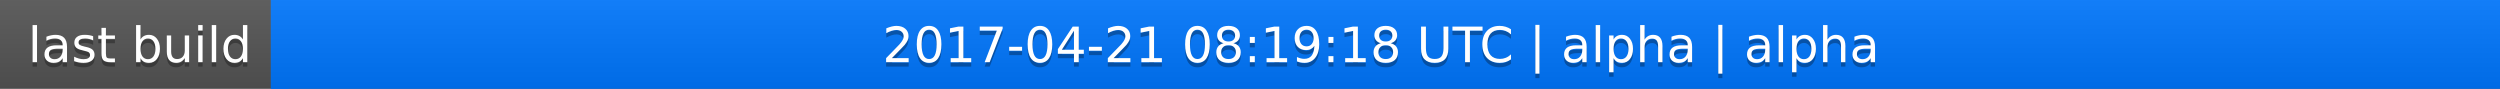
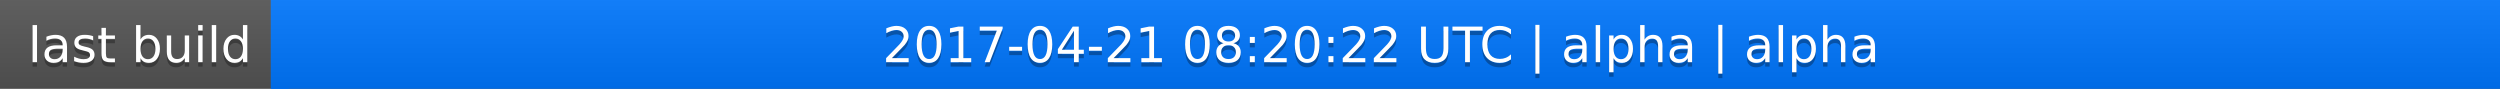
<svg xmlns="http://www.w3.org/2000/svg" width="563" height="20">
  <linearGradient id="a" x2="0" y2="100%">
    <stop offset="0" stop-color="#bbb" stop-opacity=".1" />
    <stop offset="1" stop-opacity=".1" />
  </linearGradient>
  <rect rx="0" width="563" height="20" fill="#555" />
  <rect rx="0" x="61" width="502" height="20" fill="#07f" />
  <path fill="#07f" d="M61 0h4v20h-4z" />
  <rect rx="0" width="563" height="20" fill="url(#a)" />
  <g fill="#fff" text-anchor="middle" font-family="DejaVu Sans,Verdana,Geneva,sans-serif" font-size="11">
    <text x="31.5" y="15" fill="#010101" fill-opacity=".3">last build</text>
    <text x="31.5" y="14">last build</text>
-     <text x="311" y="15" fill="#010101" fill-opacity=".3">2017-04-21 08:19:18 UTC | alpha | alpha</text>
-     <text x="311" y="14">2017-04-21 08:19:18 UTC | alpha | alpha</text>
+     <text x="311" y="15" fill="#010101" fill-opacity=".3">2017-04-21 08:20:22 UTC | alpha | alpha</text>
+     <text x="311" y="14">2017-04-21 08:20:22 UTC | alpha | alpha</text>
  </g>
</svg>
